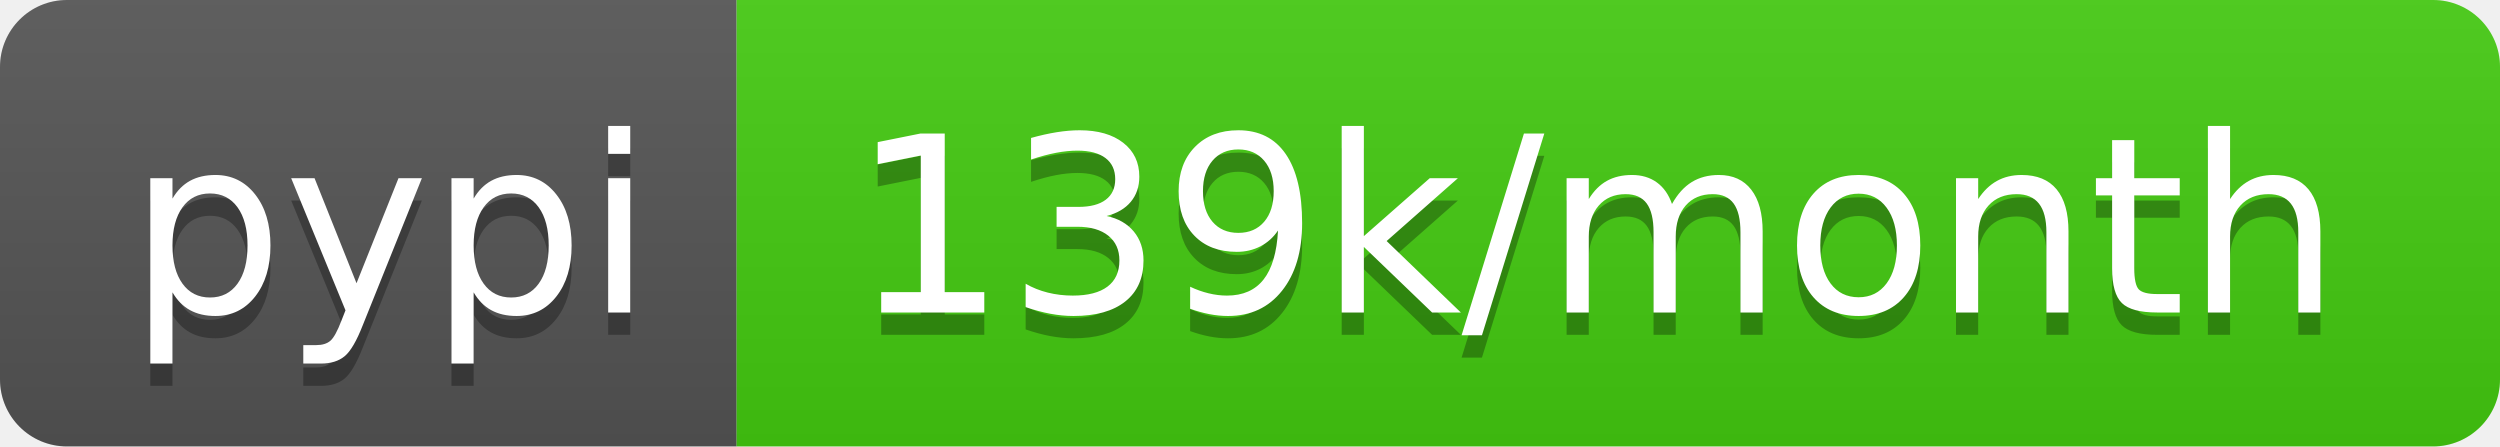
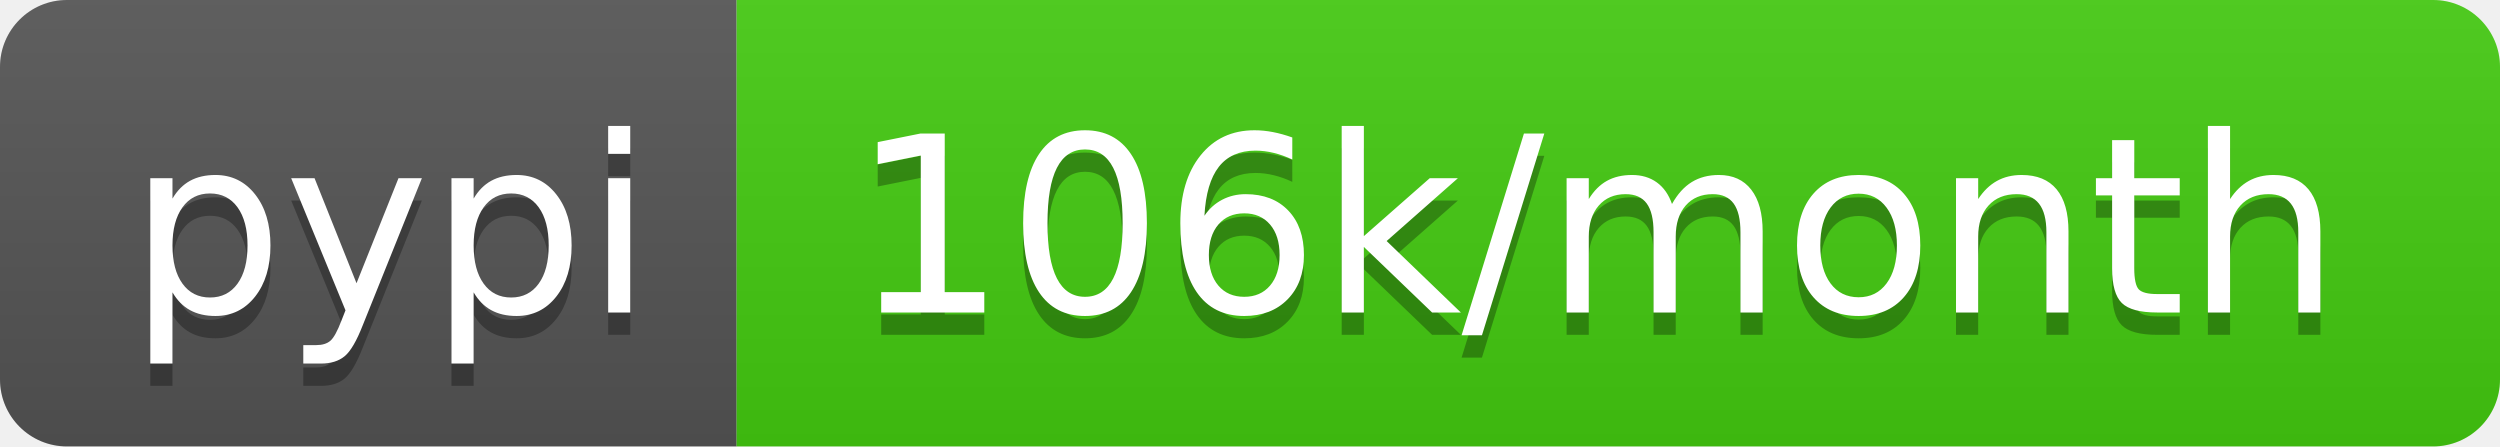
- <svg xmlns="http://www.w3.org/2000/svg" width="112" height="20" role="img" aria-label="pypi: 139k/month">
+ <svg xmlns="http://www.w3.org/2000/svg" width="112" height="20" role="img" aria-label="pypi: 106k/month">
  <linearGradient id="s" x2="0" y2="100%">
    <stop offset="0" stop-color="#bbb" stop-opacity=".1" />
    <stop offset="1" stop-opacity=".1" />
  </linearGradient>
  <clipPath id="r">
    <rect width="112" height="20" rx="3" fill="#fff" />
  </clipPath>
  <g clip-path="url(#r)">
    <rect width="33" height="20" fill="#555" />
    <rect x="33" width="79" height="20" fill="#4c1" />
    <rect width="112" height="20" fill="url(#s)" />
  </g>
  <g fill="#fff" text-anchor="middle" font-family="Verdana,Geneva,DejaVu Sans,sans-serif" text-rendering="geometricPrecision" font-size="110">
    <text aria-hidden="true" x="175" y="150" fill="#010101" fill-opacity=".3" transform="scale(.1)" textLength="230">pypi</text>
    <text x="175" y="140" transform="scale(.1)" fill="#fff" textLength="230">pypi</text>
-     <text aria-hidden="true" x="715" y="150" fill="#010101" fill-opacity=".3" transform="scale(.1)" textLength="690">139k/month</text>
-     <text x="715" y="140" transform="scale(.1)" fill="#fff" textLength="690">139k/month</text>
+     <text aria-hidden="true" x="715" y="150" fill="#010101" fill-opacity=".3" transform="scale(.1)" textLength="690">106k/month</text>
+     <text x="715" y="140" transform="scale(.1)" fill="#fff" textLength="690">106k/month</text>
  </g>
</svg>
